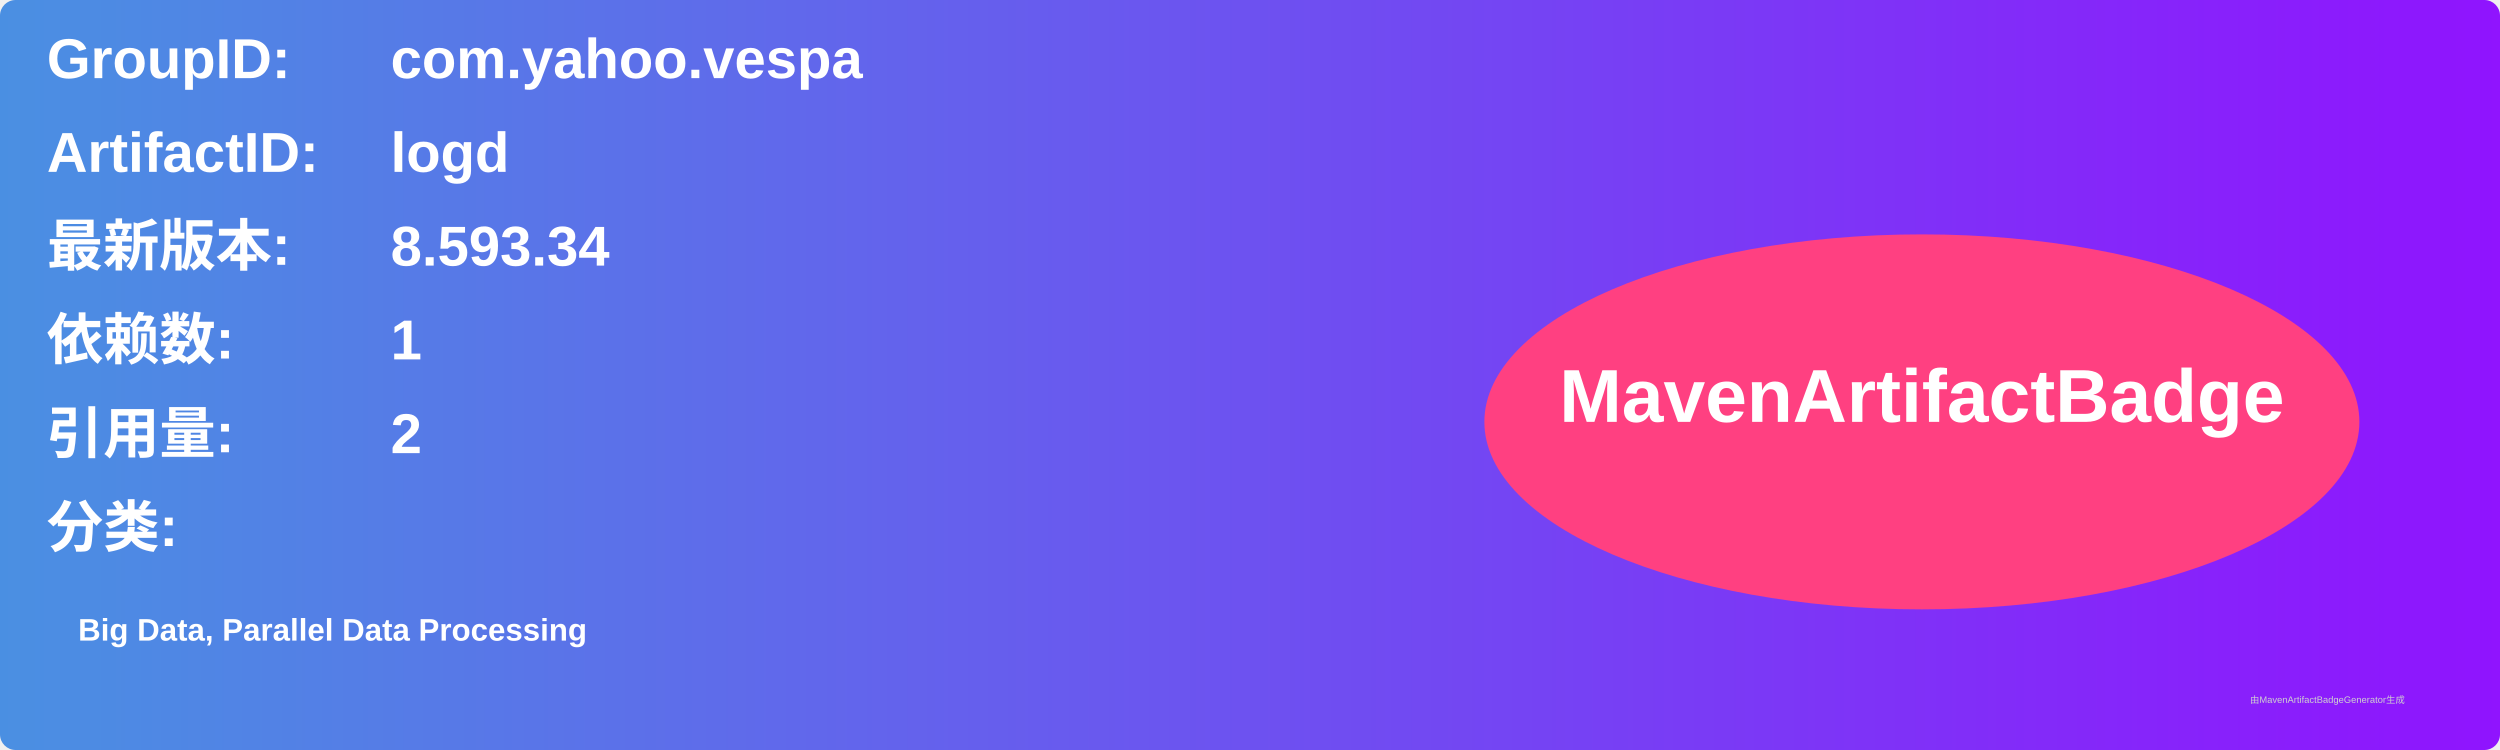
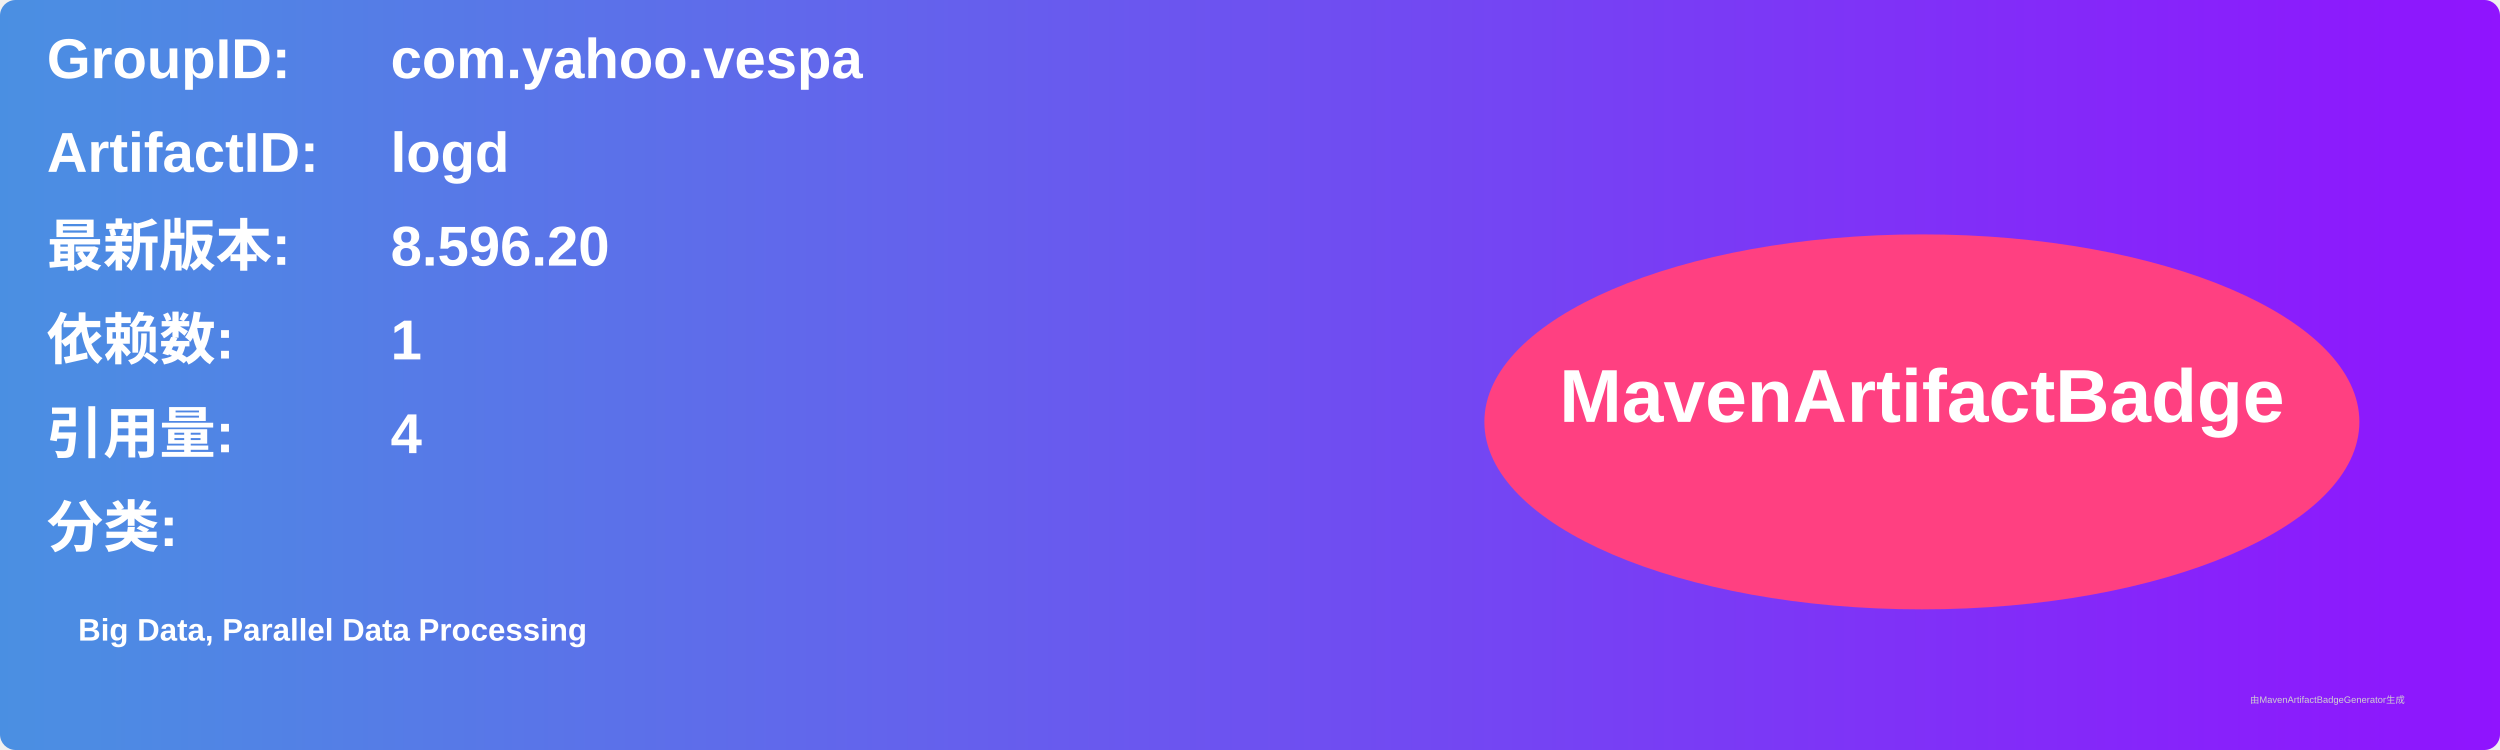
<svg xmlns="http://www.w3.org/2000/svg" width="800" height="240" viewBox="0 0 800 240">
  <linearGradient id="grad" x1="0%" y1="0%" x2="100%" y2="0%">
    <stop offset="0%" stop-color="#4a90e2" />
    <stop offset="100%" stop-color="#9013fe" />
  </linearGradient>
  <rect width="100%" height="100%" rx="5" ry="5" fill="url(#grad)" />
  <g transform="translate(15, 15)">
    <text x="0" y="10" font-family="Arial" font-size="18" fill="white" font-weight="bold" width="260">GroupID:</text>
    <text x="110" y="10" font-family="Arial" font-size="18" fill="white" font-weight="bold" width="460">com.yahoo.vespa</text>
    <text x="0" y="40" font-family="Arial" font-size="18" fill="white" font-weight="bold" width="260">ArtifactID:</text>
    <text x="110" y="40" font-family="Arial" font-size="18" fill="white" font-weight="bold" width="460">logd</text>
    <text x="0" y="70" font-family="Arial" font-size="18" fill="white" font-weight="bold">最新版本:</text>
    <text x="110" y="70" font-family="Arial" font-size="18" fill="white" font-weight="bold">
-       <tspan font-weight="bold">8.593.34</tspan>
+       <tspan font-weight="bold">8.596.20</tspan>
    </text>
    <text x="0" y="100" font-family="Arial" font-size="18" fill="white" font-weight="bold">依赖数: </text>
    <text x="110" y="100" font-family="Arial" font-size="18" fill="white">
      <tspan font-weight="bold">1</tspan>
    </text>
    <text x="0" y="130" font-family="Arial" font-size="18" fill="white" font-weight="bold">引用量: </text>
    <text x="110" y="130" font-family="Arial" font-size="18" fill="white">
-       <tspan font-weight="bold">2</tspan>
+       <tspan font-weight="bold">4</tspan>
    </text>
    <text x="0" y="160" font-family="Arial" font-size="18" fill="white" font-weight="bold">分类:</text>
    <text x="10" y="190" font-family="Arial" font-size="10" fill="white">
      <tspan font-weight="bold">Big Data, Parallel Data Processing</tspan>
    </text>
    <ellipse cx="600" cy="120" rx="140" ry="60" fill="#ff4081" />
    <text x="600" y="120" text-anchor="middle" font-family="Arial" font-size="24" fill="white" font-weight="bold">MavenArtifactBadge</text>
  </g>
  <text x="720" y="225" font-family="Arial" font-size="3" fill="#d0d0d0">由MavenArtifactBadgeGenerator生成</text>
</svg>
